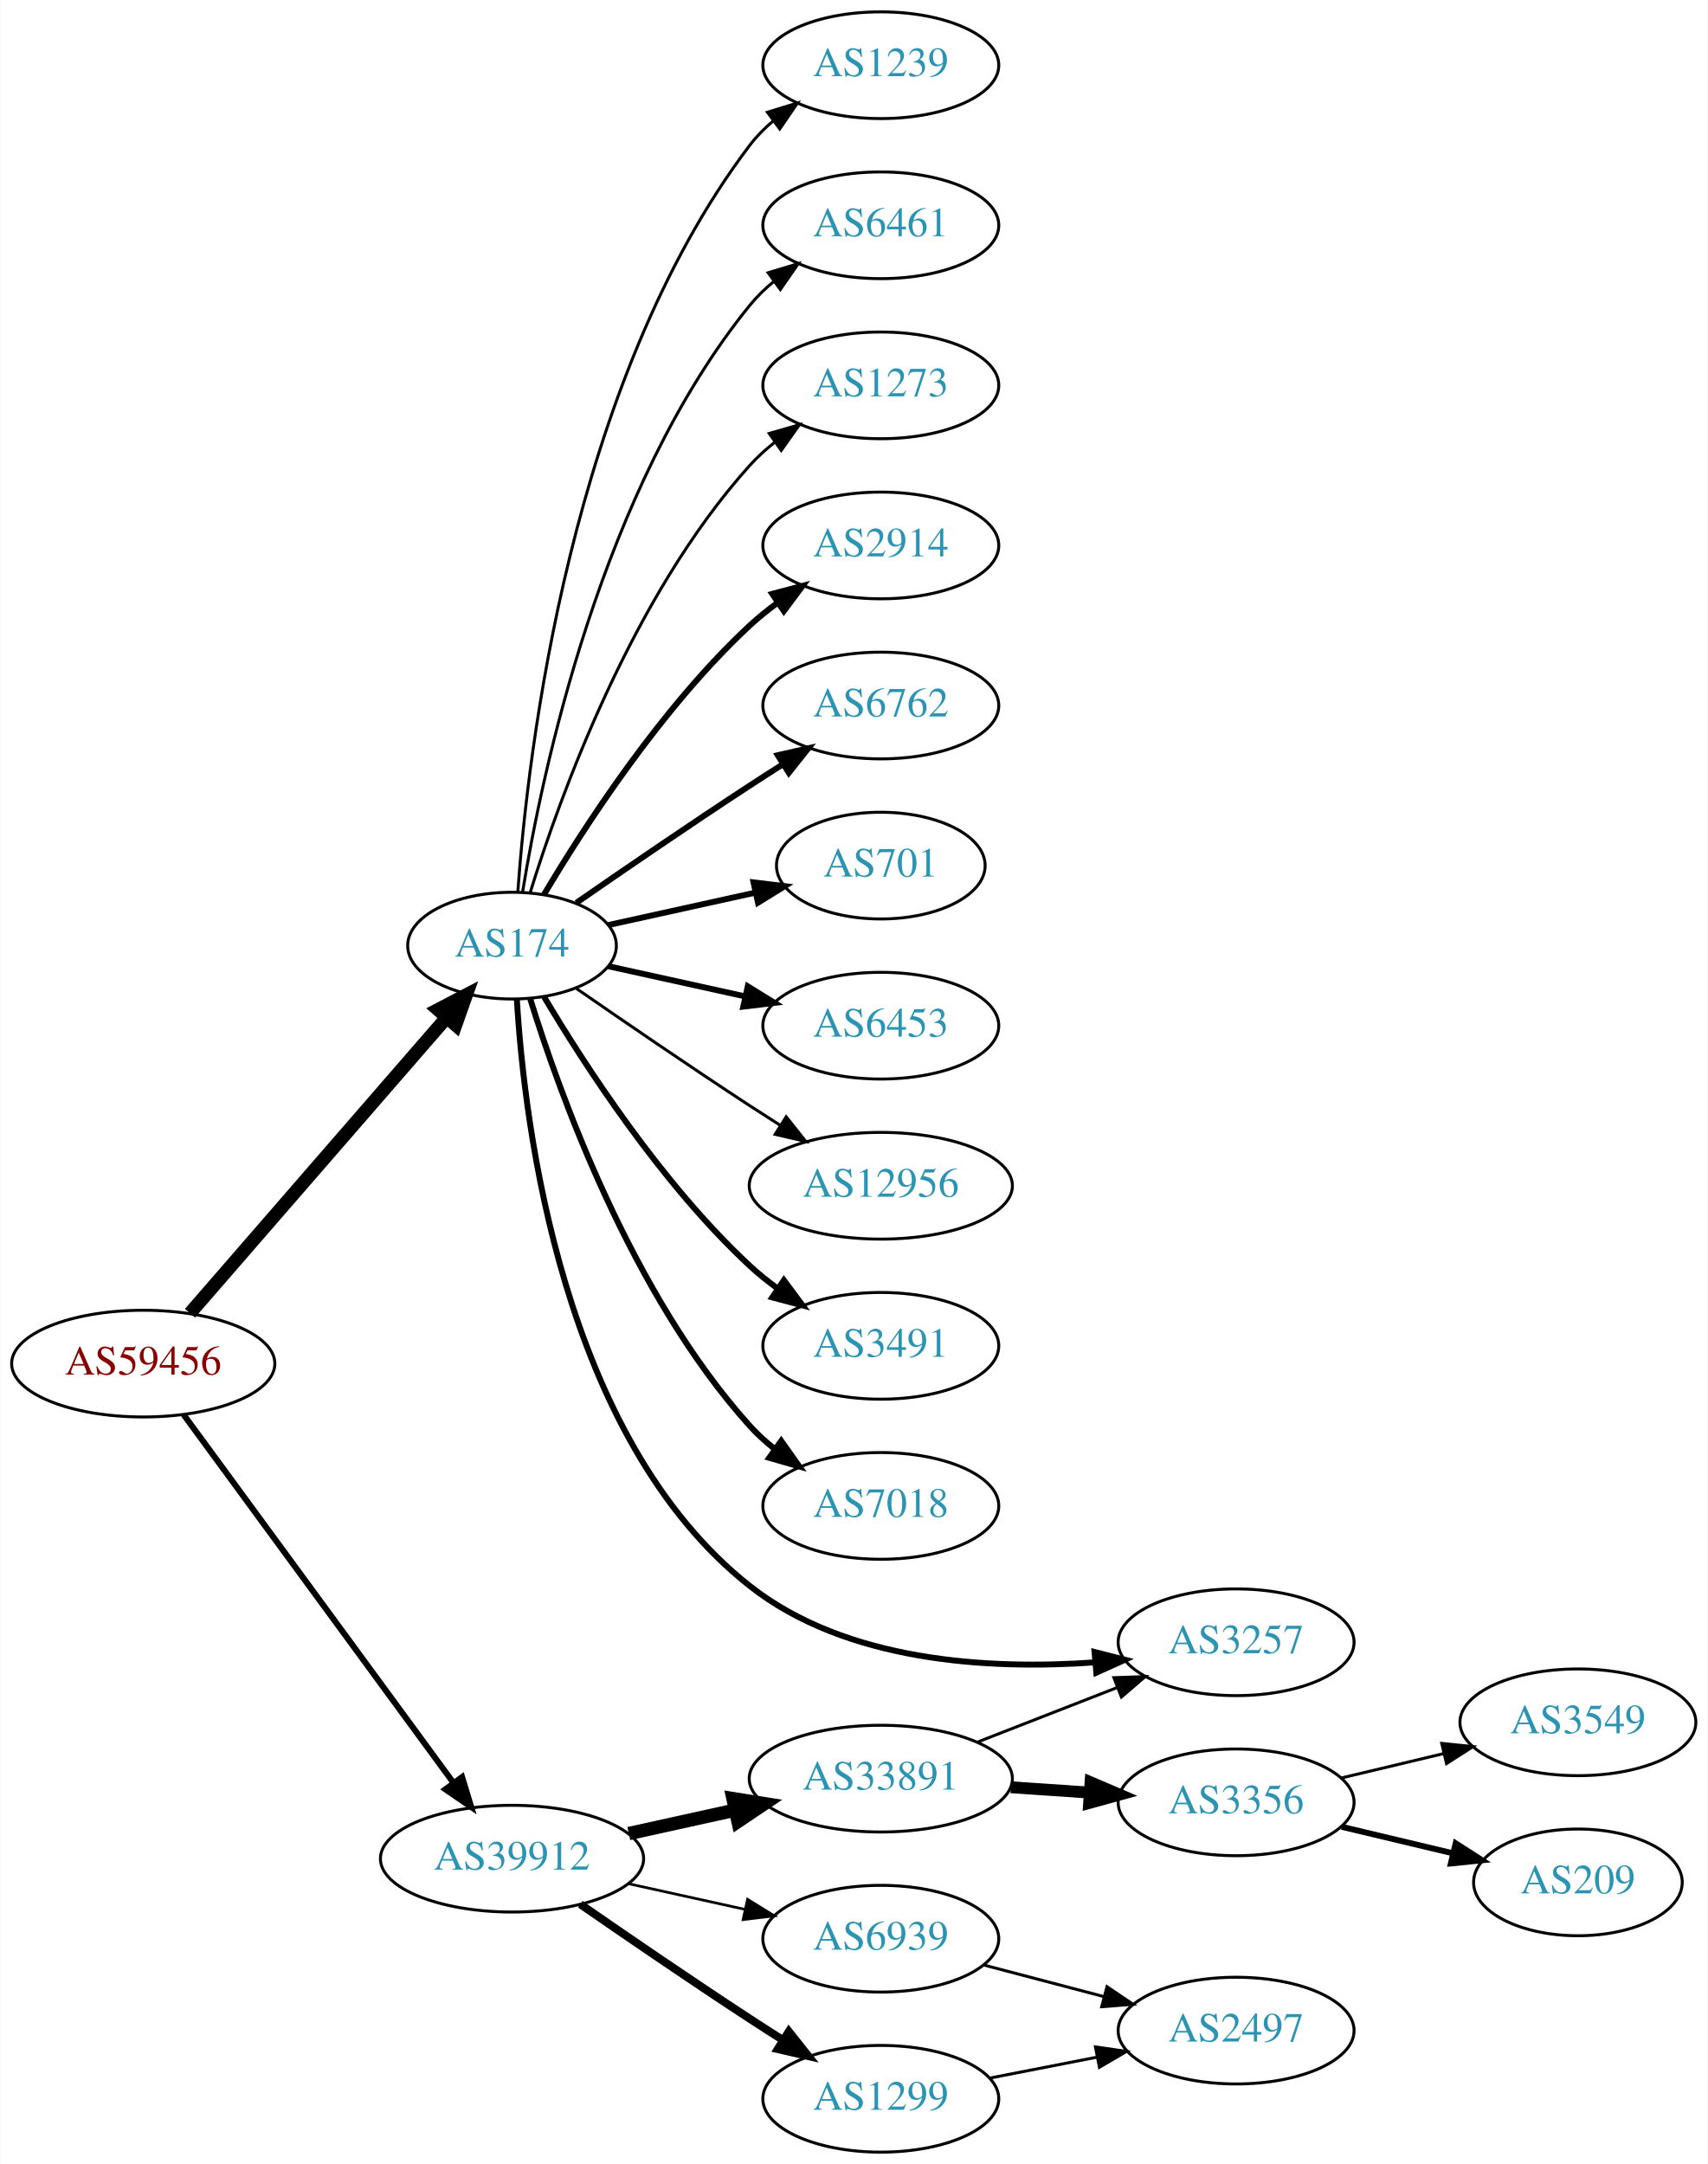
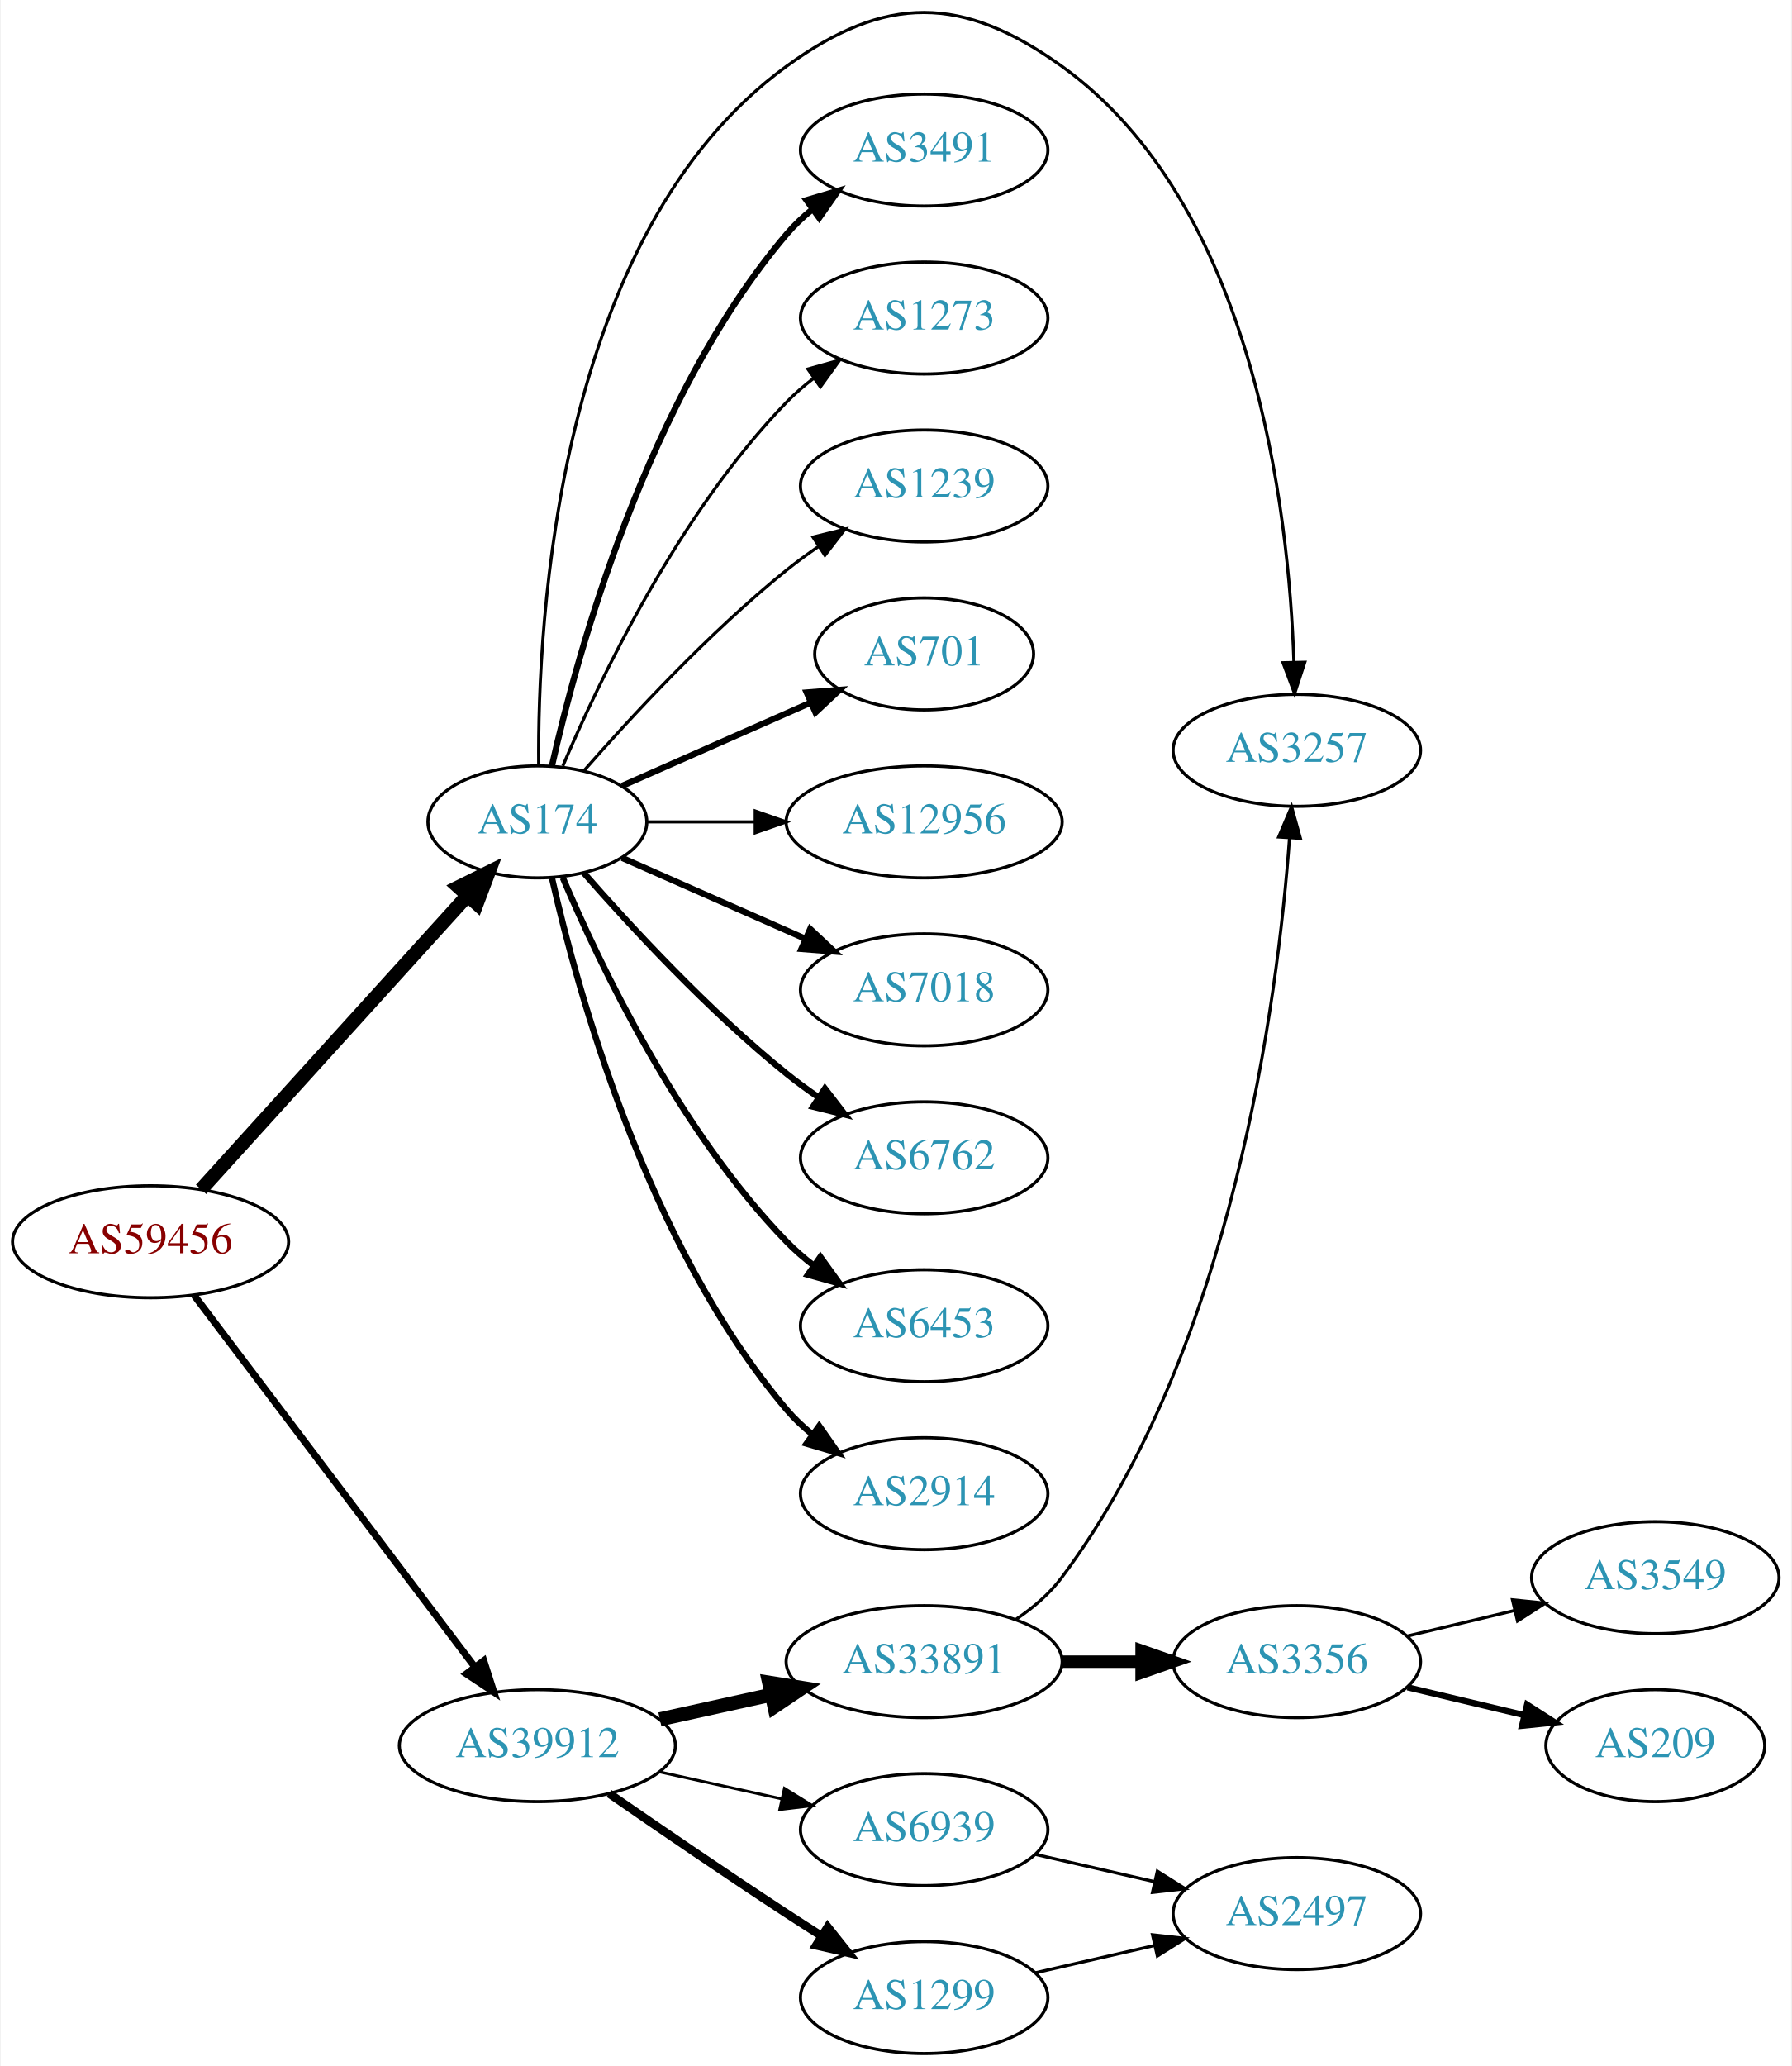
- <svg xmlns="http://www.w3.org/2000/svg" xmlns:xlink="http://www.w3.org/1999/xlink" width="576pt" height="730pt" viewBox="0.00 0.00 575.76 730.00">
-   <g id="graph0" class="graph" transform="scale(1 1) rotate(0) translate(4 726)">
-     <polygon fill="white" stroke="none" points="-4,4 -4,-726 571.762,-726 571.762,4 -4,4" />
+ <svg xmlns="http://www.w3.org/2000/svg" xmlns:xlink="http://www.w3.org/1999/xlink" width="576pt" height="664pt" viewBox="0.00 0.00 575.76 664.25">
+   <g id="graph0" class="graph" transform="scale(1 1) rotate(0) translate(4 660.248)">
+     <polygon fill="white" stroke="none" points="-4,4 -4,-660.248 571.762,-660.248 571.762,4 -4,4" />
    <g id="node1" class="node">
      <g id="a_node1">
        <a xlink:href="/asn/59456" xlink:title="AS59456 ~ Cloud-Brokers IT-Services GmbH [AT]">
-           <ellipse fill="#ffffff" stroke="black" cx="44.196" cy="-266" rx="44.393" ry="18" />
-           <text text-anchor="middle" x="44.196" y="-262.3" font-family="Times,serif" font-size="14.00" fill="#880000">AS59456</text>
+           <ellipse fill="#ffffff" stroke="black" cx="44.196" cy="-261" rx="44.393" ry="18" />
+           <text text-anchor="middle" x="44.196" y="-257.3" font-family="Times,serif" font-size="14.00" fill="#880000">AS59456</text>
        </a>
      </g>
    </g>
    <g id="node2" class="node">
      <g id="a_node2">
        <a xlink:href="/asn/174" xlink:title="AS174 ~ Cogent Communications [US]">
-           <ellipse fill="#ffffff" stroke="black" cx="168.588" cy="-407" rx="35.194" ry="18" />
-           <text text-anchor="middle" x="168.588" y="-403.3" font-family="Times,serif" font-size="14.00" fill="#2c94b3">AS174</text>
+           <ellipse fill="#ffffff" stroke="black" cx="168.588" cy="-396" rx="35.194" ry="18" />
+           <text text-anchor="middle" x="168.588" y="-392.3" font-family="Times,serif" font-size="14.00" fill="#2c94b3">AS174</text>
        </a>
      </g>
    </g>
    <g id="edge1" class="edge">
-       <path fill="none" stroke="black" stroke-width="4.5" d="M59.959,-283.008C81.486,-307.807 121.608,-354.029 146.318,-382.496" />
-       <polygon fill="black" stroke="black" stroke-width="4.5" points="143.624,-385.399 153.153,-390.37 149.571,-380.237 143.624,-385.399" />
+       <path fill="none" stroke="black" stroke-width="4.5" d="M60.45,-277.825C82.029,-301.628 121.571,-345.242 146.111,-372.31" />
+       <polygon fill="black" stroke="black" stroke-width="4.5" points="143.274,-375.043 152.908,-379.807 149.108,-369.754 143.274,-375.043" />
    </g>
    <g id="node3" class="node">
      <g id="a_node3">
        <a xlink:href="/asn/39912" xlink:title="AS39912 ~ oja.at GmbH [AT]">
          <ellipse fill="#ffffff" stroke="black" cx="168.588" cy="-99" rx="44.393" ry="18" />
          <text text-anchor="middle" x="168.588" y="-95.3" font-family="Times,serif" font-size="14.00" fill="#2c94b3">AS39912</text>
        </a>
      </g>
    </g>
    <g id="edge2" class="edge">
-       <path fill="none" stroke="black" stroke-width="2.025" d="M57.833,-248.757C79.454,-219.256 123.645,-158.959 148.86,-124.554" />
-       <polygon fill="black" stroke="black" stroke-width="2.025" points="151.748,-126.534 154.836,-116.399 146.102,-122.396 151.748,-126.534" />
+       <path fill="none" stroke="black" stroke-width="2.25" d="M58.294,-243.663C79.919,-215.04 123.19,-157.767 148.312,-124.514" />
+       <polygon fill="black" stroke="black" stroke-width="2.25" points="151.349,-126.301 154.584,-116.212 145.764,-122.081 151.349,-126.301" />
    </g>
    <g id="node4" class="node">
      <g id="a_node4">
-         <a xlink:href="/asn/2914" xlink:title="AS2914 ~ NTT America, Inc. [US]">
-           <ellipse fill="#ffffff" stroke="black" cx="292.98" cy="-542" rx="39.794" ry="18" />
-           <text text-anchor="middle" x="292.98" y="-538.3" font-family="Times,serif" font-size="14.00" fill="#2c94b3">AS2914</text>
+         <a xlink:href="/asn/1239" xlink:title="AS1239 ~ Sprint [US]">
+           <ellipse fill="#ffffff" stroke="black" cx="292.98" cy="-504" rx="39.794" ry="18" />
+           <text text-anchor="middle" x="292.98" y="-500.3" font-family="Times,serif" font-size="14.00" fill="#2c94b3">AS1239</text>
        </a>
      </g>
    </g>
    <g id="edge3" class="edge">
-       <path fill="none" stroke="black" stroke-width="2" d="M179.401,-424.279C192.907,-447.011 218.967,-487.314 248.784,-515 251.691,-517.699 254.904,-520.28 258.228,-522.703" />
-       <polygon fill="black" stroke="black" stroke-width="2" points="256.363,-525.667 266.606,-528.375 260.287,-519.87 256.363,-525.667" />
+       <path fill="none" stroke="black" d="M183.462,-412.345C198.532,-429.559 223.81,-456.901 248.784,-477 252.04,-479.62 255.565,-482.192 259.149,-484.646" />
+       <polygon fill="black" stroke="black" points="257.237,-487.577 267.522,-490.121 261.068,-481.719 257.237,-487.577" />
    </g>
    <g id="node5" class="node">
      <g id="a_node5">
-         <a xlink:href="/asn/6762" xlink:title="AS6762 ~ TELECOM ITALIA SPARKLE S.p.A. [IT]">
-           <ellipse fill="#ffffff" stroke="black" cx="292.98" cy="-488" rx="39.794" ry="18" />
-           <text text-anchor="middle" x="292.98" y="-484.3" font-family="Times,serif" font-size="14.00" fill="#2c94b3">AS6762</text>
+         <a xlink:href="/asn/701" xlink:title="AS701 ~ UUNET [US]">
+           <ellipse fill="#ffffff" stroke="black" cx="292.98" cy="-450" rx="35.194" ry="18" />
+           <text text-anchor="middle" x="292.98" y="-446.3" font-family="Times,serif" font-size="14.00" fill="#2c94b3">AS701</text>
        </a>
      </g>
    </g>
    <g id="edge4" class="edge">
-       <path fill="none" stroke="black" stroke-width="2" d="M190.279,-421.44C206.17,-432.449 228.721,-447.897 248.784,-461 252.366,-463.339 256.137,-465.759 259.897,-468.144" />
-       <polygon fill="black" stroke="black" stroke-width="2" points="258.23,-471.231 268.558,-473.596 261.959,-465.307 258.23,-471.231" />
+       <path fill="none" stroke="black" stroke-width="2" d="M195.844,-407.584C213.51,-415.379 237.018,-425.75 256.366,-434.287" />
+       <polygon fill="black" stroke="black" stroke-width="2" points="255.206,-437.6 265.768,-438.435 258.031,-431.196 255.206,-437.6" />
    </g>
    <g id="node6" class="node">
      <g id="a_node6">
-         <a xlink:href="/asn/701" xlink:title="AS701 ~ UUNET [US]">
-           <ellipse fill="#ffffff" stroke="black" cx="292.98" cy="-434" rx="35.194" ry="18" />
-           <text text-anchor="middle" x="292.98" y="-430.3" font-family="Times,serif" font-size="14.00" fill="#2c94b3">AS701</text>
+         <a xlink:href="/asn/12956" xlink:title="AS12956 ~ TELXIUS [ES]">
+           <ellipse fill="#ffffff" stroke="black" cx="292.98" cy="-396" rx="44.393" ry="18" />
+           <text text-anchor="middle" x="292.98" y="-392.3" font-family="Times,serif" font-size="14.00" fill="#2c94b3">AS12956</text>
        </a>
      </g>
    </g>
    <g id="edge5" class="edge">
-       <path fill="none" stroke="black" stroke-width="2" d="M201.107,-413.953C216.24,-417.292 234.568,-421.335 250.788,-424.913" />
-       <polygon fill="black" stroke="black" stroke-width="2" points="250.049,-428.334 260.568,-427.07 251.557,-421.498 250.049,-428.334" />
+       <path fill="none" stroke="black" d="M204.007,-396C214.725,-396 226.809,-396 238.509,-396" />
+       <polygon fill="black" stroke="black" points="238.649,-399.5 248.649,-396 238.649,-392.5 238.649,-399.5" />
    </g>
    <g id="node7" class="node">
      <g id="a_node7">
-         <a xlink:href="/asn/6453" xlink:title="AS6453 ~ TATA COMMUNICATIONS (AMERICA) INC [US]">
-           <ellipse fill="#ffffff" stroke="black" cx="292.98" cy="-380" rx="39.794" ry="18" />
-           <text text-anchor="middle" x="292.98" y="-376.3" font-family="Times,serif" font-size="14.00" fill="#2c94b3">AS6453</text>
+         <a xlink:href="/asn/7018" xlink:title="AS7018 ~ AT&amp;T Services, Inc. [US]">
+           <ellipse fill="#ffffff" stroke="black" cx="292.98" cy="-342" rx="39.794" ry="18" />
+           <text text-anchor="middle" x="292.98" y="-338.3" font-family="Times,serif" font-size="14.00" fill="#2c94b3">AS7018</text>
        </a>
      </g>
    </g>
    <g id="edge6" class="edge">
-       <path fill="none" stroke="black" stroke-width="2" d="M201.107,-400.047C215.168,-396.945 231.986,-393.235 247.31,-389.854" />
-       <polygon fill="black" stroke="black" stroke-width="2" points="248.109,-393.262 257.12,-387.69 246.601,-386.427 248.109,-393.262" />
+       <path fill="none" stroke="black" stroke-width="2" d="M195.844,-384.416C213.03,-376.833 235.743,-366.812 254.777,-358.414" />
+       <polygon fill="black" stroke="black" stroke-width="2" points="256.329,-361.555 264.065,-354.316 253.503,-355.151 256.329,-361.555" />
    </g>
    <g id="node8" class="node">
      <g id="a_node8">
-         <a xlink:href="/asn/12956" xlink:title="AS12956 ~ TELXIUS [ES]">
-           <ellipse fill="#ffffff" stroke="black" cx="292.98" cy="-326" rx="44.393" ry="18" />
-           <text text-anchor="middle" x="292.98" y="-322.3" font-family="Times,serif" font-size="14.00" fill="#2c94b3">AS12956</text>
+         <a xlink:href="/asn/6762" xlink:title="AS6762 ~ TELECOM ITALIA SPARKLE S.p.A. [IT]">
+           <ellipse fill="#ffffff" stroke="black" cx="292.98" cy="-288" rx="39.794" ry="18" />
+           <text text-anchor="middle" x="292.98" y="-284.3" font-family="Times,serif" font-size="14.00" fill="#2c94b3">AS6762</text>
        </a>
      </g>
    </g>
    <g id="edge7" class="edge">
-       <path fill="none" stroke="black" d="M190.279,-392.56C206.17,-381.551 228.721,-366.103 248.784,-353 252.105,-350.831 255.587,-348.594 259.074,-346.379" />
-       <polygon fill="black" stroke="black" points="261.063,-349.262 267.656,-340.968 257.33,-343.34 261.063,-349.262" />
+       <path fill="none" stroke="black" stroke-width="2" d="M183.462,-379.655C198.532,-362.441 223.81,-335.099 248.784,-315 252.04,-312.38 255.565,-309.808 259.149,-307.354" />
+       <polygon fill="black" stroke="black" stroke-width="2" points="261.068,-310.281 267.522,-301.879 257.237,-304.423 261.068,-310.281" />
    </g>
    <g id="node9" class="node">
      <g id="a_node9">
-         <a xlink:href="/asn/3491" xlink:title="AS3491 ~ PCCW Global, Inc. [US]">
-           <ellipse fill="#ffffff" stroke="black" cx="292.98" cy="-272" rx="39.794" ry="18" />
-           <text text-anchor="middle" x="292.98" y="-268.3" font-family="Times,serif" font-size="14.00" fill="#2c94b3">AS3491</text>
+         <a xlink:href="/asn/6453" xlink:title="AS6453 ~ TATA COMMUNICATIONS (AMERICA) INC [US]">
+           <ellipse fill="#ffffff" stroke="black" cx="292.98" cy="-234" rx="39.794" ry="18" />
+           <text text-anchor="middle" x="292.98" y="-230.3" font-family="Times,serif" font-size="14.00" fill="#2c94b3">AS6453</text>
        </a>
      </g>
    </g>
    <g id="edge8" class="edge">
-       <path fill="none" stroke="black" stroke-width="2" d="M179.401,-389.721C192.907,-366.989 218.967,-326.686 248.784,-299 251.691,-296.301 254.904,-293.72 258.228,-291.297" />
-       <polygon fill="black" stroke="black" stroke-width="2" points="260.287,-294.13 266.606,-285.625 256.363,-288.333 260.287,-294.13" />
+       <path fill="none" stroke="black" stroke-width="2" d="M176.779,-378.025C188.546,-350.318 214.12,-296.652 248.784,-261 251.404,-258.305 254.345,-255.761 257.428,-253.392" />
+       <polygon fill="black" stroke="black" stroke-width="2" points="259.603,-256.141 265.796,-247.545 255.594,-250.403 259.603,-256.141" />
    </g>
    <g id="node10" class="node">
      <g id="a_node10">
-         <a xlink:href="/asn/7018" xlink:title="AS7018 ~ AT&amp;T Services, Inc. [US]">
-           <ellipse fill="#ffffff" stroke="black" cx="292.98" cy="-218" rx="39.794" ry="18" />
-           <text text-anchor="middle" x="292.98" y="-214.3" font-family="Times,serif" font-size="14.00" fill="#2c94b3">AS7018</text>
+         <a xlink:href="/asn/2914" xlink:title="AS2914 ~ NTT America, Inc. [US]">
+           <ellipse fill="#ffffff" stroke="black" cx="292.98" cy="-180" rx="39.794" ry="18" />
+           <text text-anchor="middle" x="292.98" y="-176.3" font-family="Times,serif" font-size="14.00" fill="#2c94b3">AS2914</text>
        </a>
      </g>
    </g>
    <g id="edge9" class="edge">
-       <path fill="none" stroke="black" stroke-width="2" d="M174.726,-389.06C184.629,-357.021 208.966,-289.188 248.784,-245 251.3,-242.208 254.172,-239.599 257.211,-237.188" />
-       <polygon fill="black" stroke="black" stroke-width="2" points="259.394,-239.93 265.519,-231.285 255.34,-234.224 259.394,-239.93" />
+       <path fill="none" stroke="black" stroke-width="2" d="M173.282,-377.925C181.422,-341.852 203.855,-259.86 248.784,-207 251.219,-204.136 254.035,-201.479 257.04,-199.039" />
+       <polygon fill="black" stroke="black" stroke-width="2" points="259.228,-201.776 265.3,-193.094 255.139,-196.095 259.228,-201.776" />
    </g>
    <g id="node11" class="node">
      <g id="a_node11">
        <a xlink:href="/asn/3257" xlink:title="AS3257 ~ GTT [DE]">
-           <ellipse fill="#ffffff" stroke="black" cx="412.823" cy="-172" rx="39.794" ry="18" />
-           <text text-anchor="middle" x="412.823" y="-168.3" font-family="Times,serif" font-size="14.00" fill="#2c94b3">AS3257</text>
+           <ellipse fill="#ffffff" stroke="black" cx="412.823" cy="-419" rx="39.794" ry="18" />
+           <text text-anchor="middle" x="412.823" y="-415.3" font-family="Times,serif" font-size="14.00" fill="#2c94b3">AS3257</text>
        </a>
      </g>
    </g>
    <g id="edge10" class="edge">
-       <path fill="none" stroke="black" stroke-width="2" d="M170.216,-388.89C172.747,-346.561 185.429,-240.956 248.784,-191 281.371,-165.305 329.641,-162.695 365.207,-165.221" />
-       <polygon fill="black" stroke="black" stroke-width="2" points="365.076,-168.722 375.341,-166.102 365.682,-161.749 365.076,-168.722" />
+       <path fill="none" stroke="black" d="M169.006,-414.043C168.608,-460.678 174.812,-585.306 248.784,-639 280.577,-662.077 305.245,-661.885 337.176,-639 399.047,-594.658 410.263,-496.129 411.885,-447.406" />
+       <polygon fill="black" stroke="black" points="415.388,-447.325 412.107,-437.251 408.39,-447.173 415.388,-447.325" />
    </g>
    <g id="node12" class="node">
      <g id="a_node12">
-         <a xlink:href="/asn/1239" xlink:title="AS1239 ~ Sprint [US]">
-           <ellipse fill="#ffffff" stroke="black" cx="292.98" cy="-704" rx="39.794" ry="18" />
-           <text text-anchor="middle" x="292.98" y="-700.3" font-family="Times,serif" font-size="14.00" fill="#2c94b3">AS1239</text>
+         <a xlink:href="/asn/3491" xlink:title="AS3491 ~ PCCW Global, Inc. [US]">
+           <ellipse fill="#ffffff" stroke="black" cx="292.98" cy="-612" rx="39.794" ry="18" />
+           <text text-anchor="middle" x="292.98" y="-608.3" font-family="Times,serif" font-size="14.00" fill="#2c94b3">AS3491</text>
        </a>
      </g>
    </g>
    <g id="edge11" class="edge">
-       <path fill="none" stroke="black" d="M170.537,-425.036C173.823,-471.457 188.133,-597.007 248.784,-677 251.055,-679.995 253.763,-682.74 256.699,-685.235" />
-       <polygon fill="black" stroke="black" points="254.739,-688.138 264.864,-691.256 258.893,-682.504 254.739,-688.138" />
+       <path fill="none" stroke="black" stroke-width="2" d="M173.282,-414.075C181.422,-450.148 203.855,-532.14 248.784,-585 251.219,-587.864 254.035,-590.521 257.04,-592.961" />
+       <polygon fill="black" stroke="black" stroke-width="2" points="255.139,-595.905 265.3,-598.906 259.228,-590.224 255.139,-595.905" />
    </g>
    <g id="node13" class="node">
      <g id="a_node13">
-         <a xlink:href="/asn/6461" xlink:title="AS6461 ~ Zayo Bandwidth [US]">
-           <ellipse fill="#ffffff" stroke="black" cx="292.98" cy="-650" rx="39.794" ry="18" />
-           <text text-anchor="middle" x="292.98" y="-646.3" font-family="Times,serif" font-size="14.00" fill="#2c94b3">AS6461</text>
+         <a xlink:href="/asn/1273" xlink:title="AS1273 ~ Vodafone Group PLC [EU]">
+           <ellipse fill="#ffffff" stroke="black" cx="292.98" cy="-558" rx="39.794" ry="18" />
+           <text text-anchor="middle" x="292.98" y="-554.3" font-family="Times,serif" font-size="14.00" fill="#2c94b3">AS1273</text>
        </a>
      </g>
    </g>
    <g id="edge12" class="edge">
-       <path fill="none" stroke="black" d="M172.169,-425.178C178.624,-464.997 198.695,-561.286 248.784,-623 251.153,-625.918 253.926,-628.612 256.903,-631.075" />
-       <polygon fill="black" stroke="black" points="254.978,-634.003 265.125,-637.052 259.094,-628.341 254.978,-634.003" />
+       <path fill="none" stroke="black" d="M176.779,-413.975C188.546,-441.682 214.12,-495.348 248.784,-531 251.404,-533.695 254.345,-536.239 257.428,-538.608" />
+       <polygon fill="black" stroke="black" points="255.594,-541.597 265.796,-544.455 259.603,-535.859 255.594,-541.597" />
    </g>
    <g id="node14" class="node">
      <g id="a_node14">
-         <a xlink:href="/asn/1273" xlink:title="AS1273 ~ Vodafone Group PLC [EU]">
-           <ellipse fill="#ffffff" stroke="black" cx="292.98" cy="-596" rx="39.794" ry="18" />
-           <text text-anchor="middle" x="292.98" y="-592.3" font-family="Times,serif" font-size="14.00" fill="#2c94b3">AS1273</text>
-         </a>
-       </g>
-     </g>
-     <g id="edge13" class="edge">
-       <path fill="none" stroke="black" d="M174.726,-424.94C184.629,-456.979 208.966,-524.812 248.784,-569 251.3,-571.792 254.172,-574.401 257.211,-576.812" />
-       <polygon fill="black" stroke="black" points="255.34,-579.776 265.519,-582.715 259.394,-574.07 255.34,-579.776" />
-     </g>
-     <g id="node15" class="node">
-       <g id="a_node15">
        <a xlink:href="/asn/1299" xlink:title="AS1299 ~ Telia Carrier [EU]">
          <ellipse fill="#ffffff" stroke="black" cx="292.98" cy="-18" rx="39.794" ry="18" />
          <text text-anchor="middle" x="292.98" y="-14.3" font-family="Times,serif" font-size="14.00" fill="#2c94b3">AS1299</text>
        </a>
      </g>
    </g>
-     <g id="edge14" class="edge">
+     <g id="edge13" class="edge">
      <path fill="none" stroke="black" stroke-width="2.7" d="M191.619,-83.633C207.421,-72.695 229.278,-57.739 248.784,-45 252.366,-42.661 256.137,-40.241 259.897,-37.856" />
      <polygon fill="black" stroke="black" stroke-width="2.7" points="261.959,-40.693 268.558,-32.404 258.23,-34.769 261.959,-40.693" />
    </g>
-     <g id="node16" class="node">
-       <g id="a_node16">
+     <g id="node15" class="node">
+       <g id="a_node15">
        <a xlink:href="/asn/33891" xlink:title="AS33891 ~ CORE-BACKBONE GMBH GLOBAL NETWORK [DE]">
          <ellipse fill="#ffffff" stroke="black" cx="292.98" cy="-126" rx="44.393" ry="18" />
          <text text-anchor="middle" x="292.98" y="-122.3" font-family="Times,serif" font-size="14.00" fill="#2c94b3">AS33891</text>
        </a>
      </g>
    </g>
-     <g id="edge15" class="edge">
+     <g id="edge14" class="edge">
      <path fill="none" stroke="black" stroke-width="4.5" d="M207.978,-107.469C219.37,-109.982 231.993,-112.767 243.917,-115.397" />
      <polygon fill="black" stroke="black" stroke-width="4.5" points="243.113,-119.252 253.727,-117.561 244.81,-111.562 243.113,-119.252" />
    </g>
-     <g id="node17" class="node">
-       <g id="a_node17">
+     <g id="node16" class="node">
+       <g id="a_node16">
        <a xlink:href="/asn/6939" xlink:title="AS6939 ~ Hurricane Electric LLC [US]">
          <ellipse fill="#ffffff" stroke="black" cx="292.98" cy="-72" rx="39.794" ry="18" />
          <text text-anchor="middle" x="292.98" y="-68.3" font-family="Times,serif" font-size="14.00" fill="#2c94b3">AS6939</text>
        </a>
      </g>
    </g>
-     <g id="edge16" class="edge">
+     <g id="edge15" class="edge">
      <path fill="none" stroke="black" stroke-width="0.9" d="M207.978,-90.531C220.369,-87.798 234.216,-84.743 247.036,-81.915" />
      <polygon fill="black" stroke="black" stroke-width="0.9" points="248.04,-85.278 257.051,-79.706 246.532,-78.442 248.04,-85.278" />
    </g>
-     <g id="node21" class="node">
-       <g id="a_node21">
+     <g id="node20" class="node">
+       <g id="a_node20">
        <a xlink:href="/asn/2497" xlink:title="AS2497 ~ Internet Initiative Japan Inc. [JP]">
-           <ellipse fill="#ffffff" stroke="black" cx="412.823" cy="-41" rx="39.794" ry="18" />
-           <text text-anchor="middle" x="412.823" y="-37.3" font-family="Times,serif" font-size="14.00" fill="#2c94b3">AS2497</text>
-         </a>
-       </g>
+           <ellipse fill="#ffffff" stroke="black" cx="412.823" cy="-45" rx="39.794" ry="18" />
+           <text text-anchor="middle" x="412.823" y="-41.3" font-family="Times,serif" font-size="14.00" fill="#2c94b3">AS2497</text>
+         </a>
+       </g>
+     </g>
+     <g id="edge20" class="edge">
+       <path fill="none" stroke="black" d="M328.7,-25.955C340.7,-28.704 354.32,-31.825 367.013,-34.733" />
+       <polygon fill="black" stroke="black" points="366.415,-38.187 376.945,-37.009 367.979,-31.364 366.415,-38.187" />
+     </g>
+     <g id="edge17" class="edge">
+       <path fill="none" stroke="black" d="M322.486,-139.594C327.989,-143.296 333.253,-147.762 337.176,-153 392.209,-226.473 406.677,-338.759 410.475,-390.76" />
+       <polygon fill="black" stroke="black" points="406.993,-391.153 411.134,-400.905 413.978,-390.7 406.993,-391.153" />
+     </g>
+     <g id="node17" class="node">
+       <g id="a_node17">
+         <a xlink:href="/asn/3356" xlink:title="AS3356 ~ Level 3 Parent, LLC [US]">
+           <ellipse fill="#ffffff" stroke="black" cx="412.823" cy="-126" rx="39.794" ry="18" />
+           <text text-anchor="middle" x="412.823" y="-122.3" font-family="Times,serif" font-size="14.00" fill="#2c94b3">AS3356</text>
+         </a>
+       </g>
+     </g>
+     <g id="edge16" class="edge">
+       <path fill="none" stroke="black" stroke-width="4" d="M337.191,-126C345.504,-126 354.267,-126 362.749,-126" />
+       <polygon fill="black" stroke="black" stroke-width="4" points="362.908,-129.5 372.908,-126 362.908,-122.5 362.908,-129.5" />
    </g>
    <g id="edge21" class="edge">
-       <path fill="none" stroke="black" d="M329.657,-24.963C341.088,-27.194 353.91,-29.697 365.964,-32.049" />
-       <polygon fill="black" stroke="black" points="365.376,-35.501 375.861,-33.981 366.717,-28.63 365.376,-35.501" />
-     </g>
-     <g id="edge18" class="edge">
-       <path fill="none" stroke="black" d="M325.56,-138.327C339.989,-143.96 357.229,-150.689 372.49,-156.646" />
-       <polygon fill="black" stroke="black" points="371.596,-160.054 382.184,-160.43 374.141,-153.534 371.596,-160.054" />
+       <path fill="none" stroke="black" d="M328.7,-64.045C340.7,-61.296 354.32,-58.175 367.013,-55.267" />
+       <polygon fill="black" stroke="black" points="367.979,-58.636 376.945,-52.991 366.415,-51.813 367.979,-58.636" />
    </g>
    <g id="node18" class="node">
      <g id="a_node18">
-         <a xlink:href="/asn/3356" xlink:title="AS3356 ~ Level 3 Parent, LLC [US]">
-           <ellipse fill="#ffffff" stroke="black" cx="412.823" cy="-118" rx="39.794" ry="18" />
-           <text text-anchor="middle" x="412.823" y="-114.3" font-family="Times,serif" font-size="14.00" fill="#2c94b3">AS3356</text>
-         </a>
-       </g>
-     </g>
-     <g id="edge17" class="edge">
-       <path fill="none" stroke="black" stroke-width="4" d="M336.858,-123.089C345.466,-122.505 354.569,-121.887 363.353,-121.291" />
-       <polygon fill="black" stroke="black" stroke-width="4" points="363.727,-124.773 373.467,-120.604 363.253,-117.789 363.727,-124.773" />
-     </g>
-     <g id="edge22" class="edge">
-       <path fill="none" stroke="black" d="M327.749,-63.117C340.323,-59.809 354.778,-56.006 368.116,-52.498" />
-       <polygon fill="black" stroke="black" points="369.269,-55.814 378.049,-49.885 367.488,-49.044 369.269,-55.814" />
+         <a xlink:href="/asn/3549" xlink:title="AS3549 ~ Level 3 Parent, LLC [US]">
+           <ellipse fill="#ffffff" stroke="black" cx="528.116" cy="-153" rx="39.794" ry="18" />
+           <text text-anchor="middle" x="528.116" y="-149.3" font-family="Times,serif" font-size="14.00" fill="#2c94b3">AS3549</text>
+         </a>
+       </g>
+     </g>
+     <g id="edge18" class="edge">
+       <path fill="none" stroke="black" d="M448.43,-134.248C459.301,-136.838 471.456,-139.735 482.898,-142.462" />
+       <polygon fill="black" stroke="black" points="482.182,-145.889 492.721,-144.803 483.804,-139.08 482.182,-145.889" />
    </g>
    <g id="node19" class="node">
      <g id="a_node19">
-         <a xlink:href="/asn/3549" xlink:title="AS3549 ~ Level 3 Parent, LLC [US]">
-           <ellipse fill="#ffffff" stroke="black" cx="528.116" cy="-145" rx="39.794" ry="18" />
-           <text text-anchor="middle" x="528.116" y="-141.3" font-family="Times,serif" font-size="14.00" fill="#2c94b3">AS3549</text>
+         <a xlink:href="/asn/209" xlink:title="AS209 ~ CenturyLink Communications, LLC [US]">
+           <ellipse fill="#ffffff" stroke="black" cx="528.116" cy="-99" rx="35.194" ry="18" />
+           <text text-anchor="middle" x="528.116" y="-95.3" font-family="Times,serif" font-size="14.00" fill="#2c94b3">AS209</text>
        </a>
      </g>
    </g>
    <g id="edge19" class="edge">
-       <path fill="none" stroke="black" d="M448.43,-126.248C459.301,-128.838 471.456,-131.735 482.898,-134.462" />
-       <polygon fill="black" stroke="black" points="482.182,-137.889 492.721,-136.803 483.804,-131.08 482.182,-137.889" />
-     </g>
-     <g id="node20" class="node">
-       <g id="a_node20">
-         <a xlink:href="/asn/209" xlink:title="AS209 ~ CenturyLink Communications, LLC [US]">
-           <ellipse fill="#ffffff" stroke="black" cx="528.116" cy="-91" rx="35.194" ry="18" />
-           <text text-anchor="middle" x="528.116" y="-87.3" font-family="Times,serif" font-size="14.00" fill="#2c94b3">AS209</text>
-         </a>
-       </g>
-     </g>
-     <g id="edge20" class="edge">
-       <path fill="none" stroke="black" stroke-width="2" d="M448.43,-109.752C460.225,-106.942 473.529,-103.771 485.797,-100.847" />
-       <polygon fill="black" stroke="black" stroke-width="2" points="486.886,-104.186 495.802,-98.463 485.263,-97.376 486.886,-104.186" />
+       <path fill="none" stroke="black" stroke-width="2" d="M448.43,-117.752C460.225,-114.942 473.529,-111.771 485.797,-108.847" />
+       <polygon fill="black" stroke="black" stroke-width="2" points="486.886,-112.186 495.802,-106.463 485.263,-105.376 486.886,-112.186" />
    </g>
  </g>
</svg>
